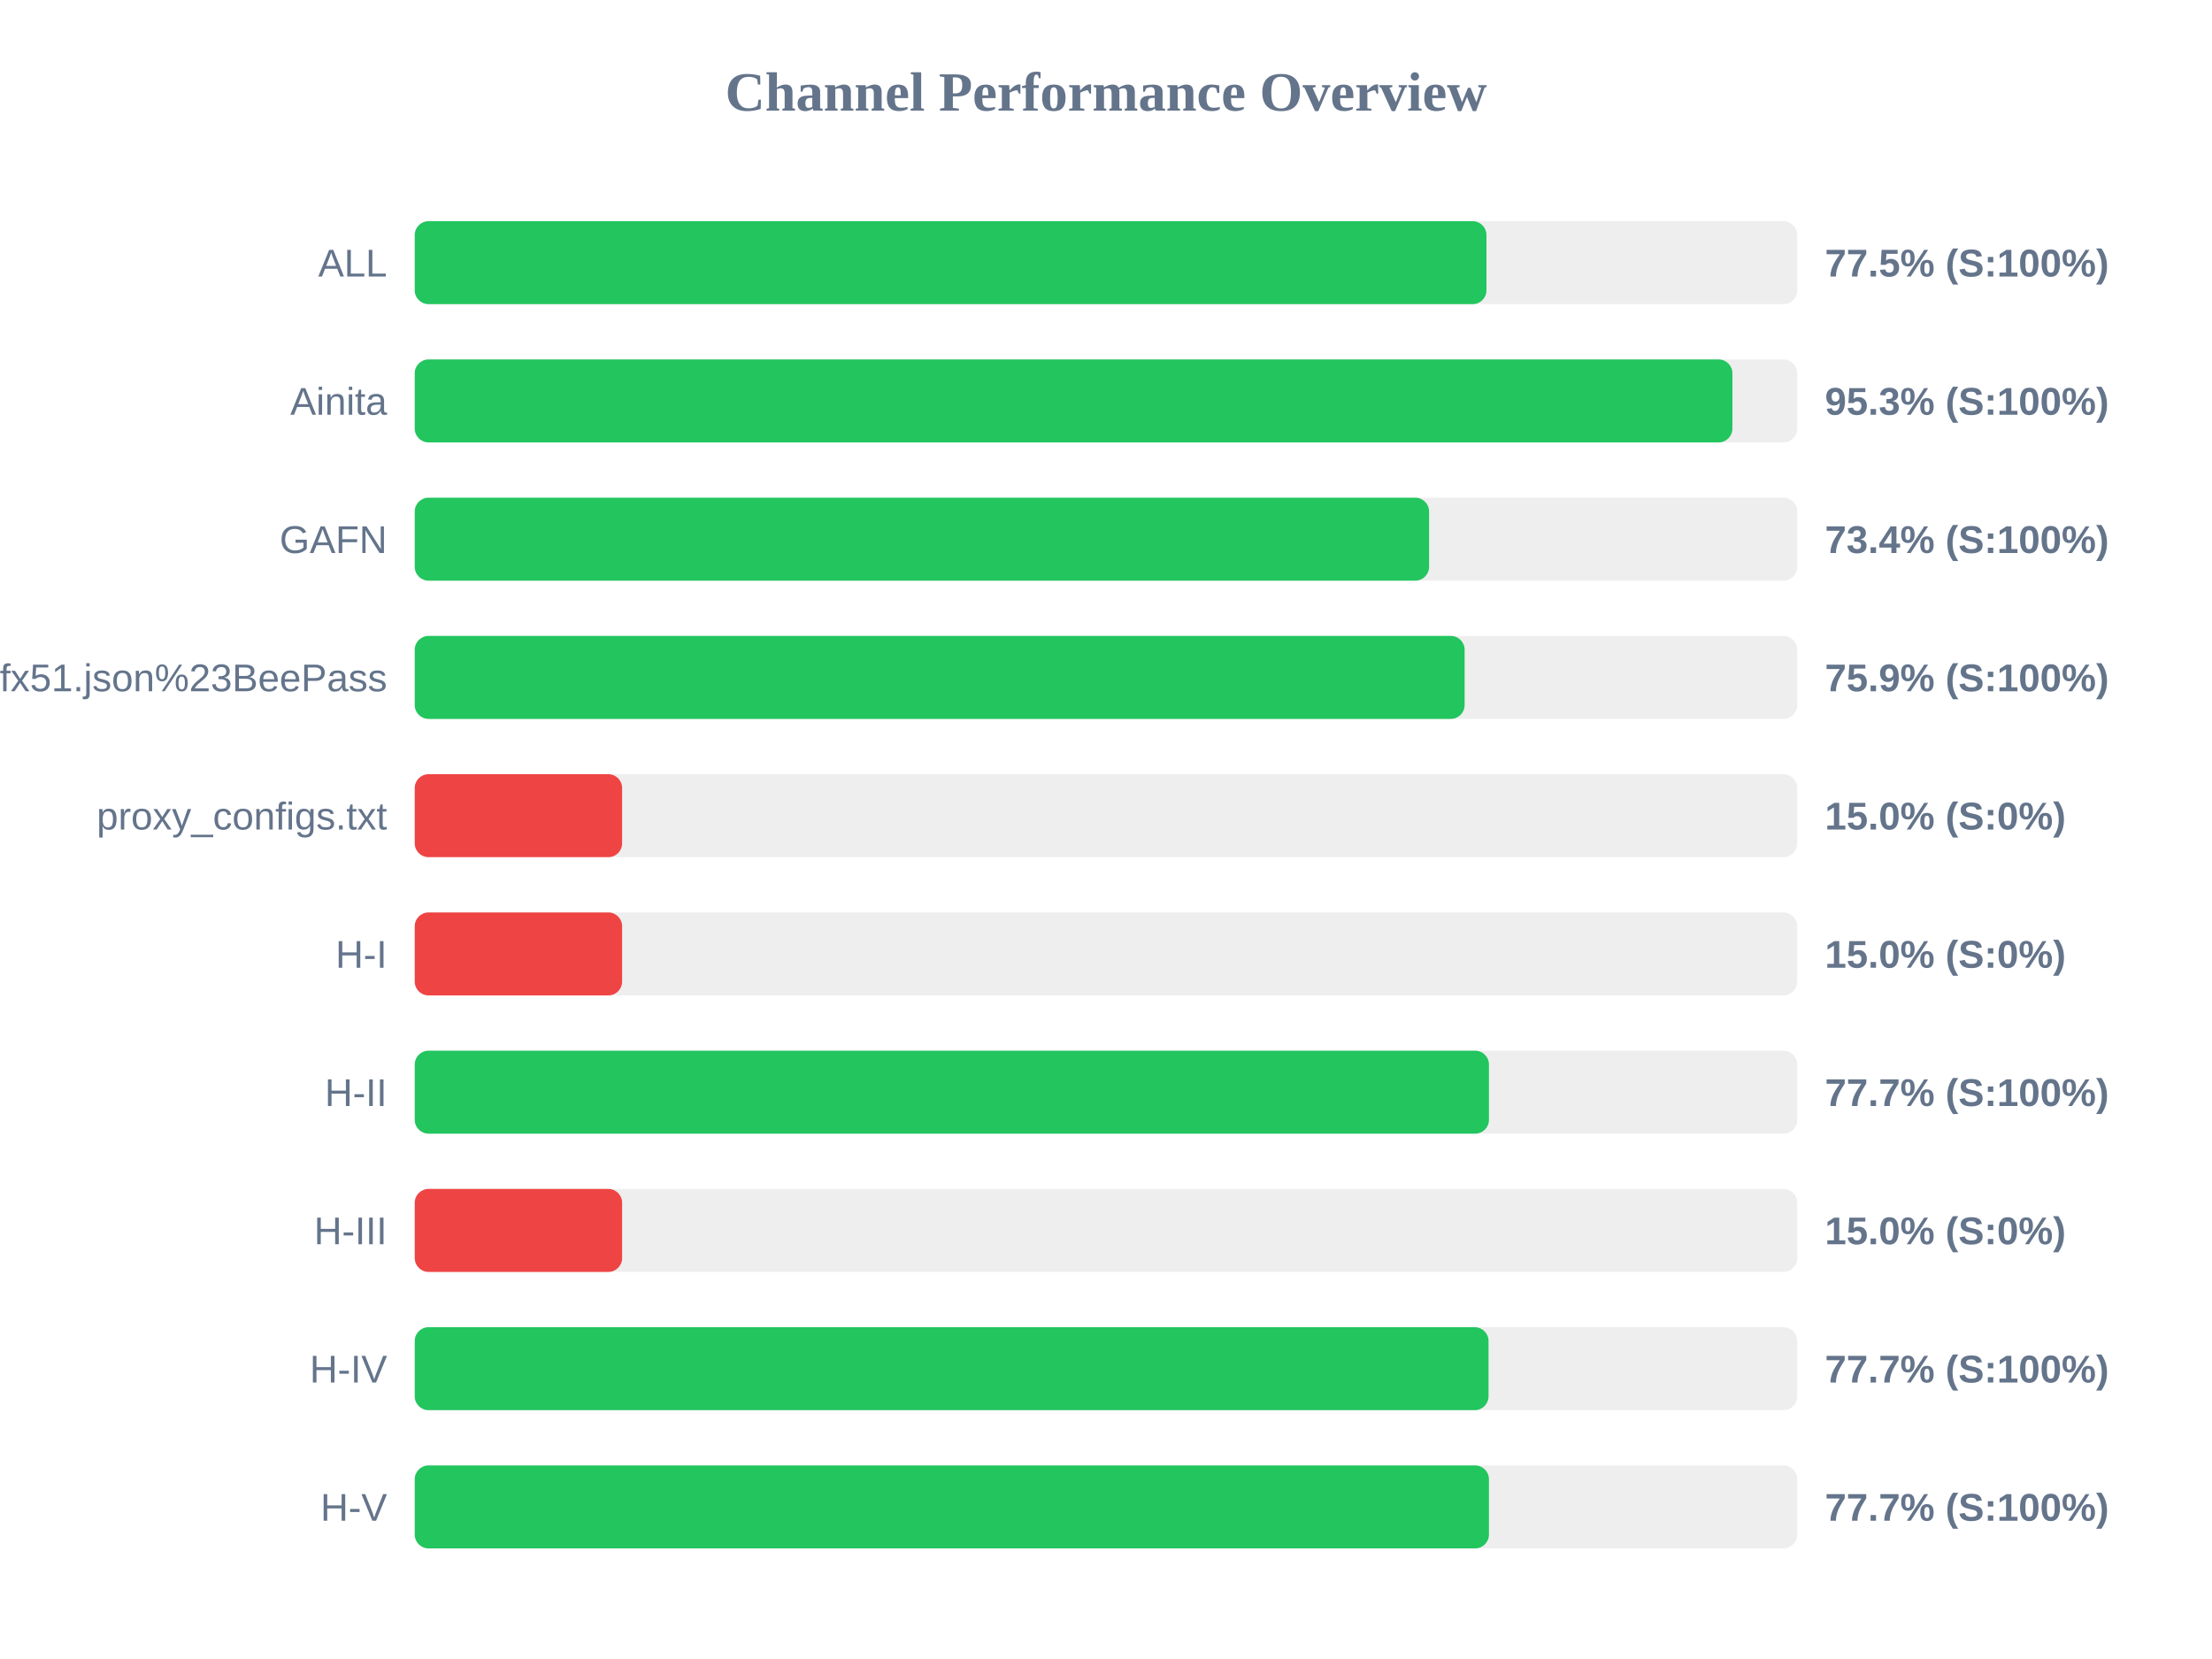
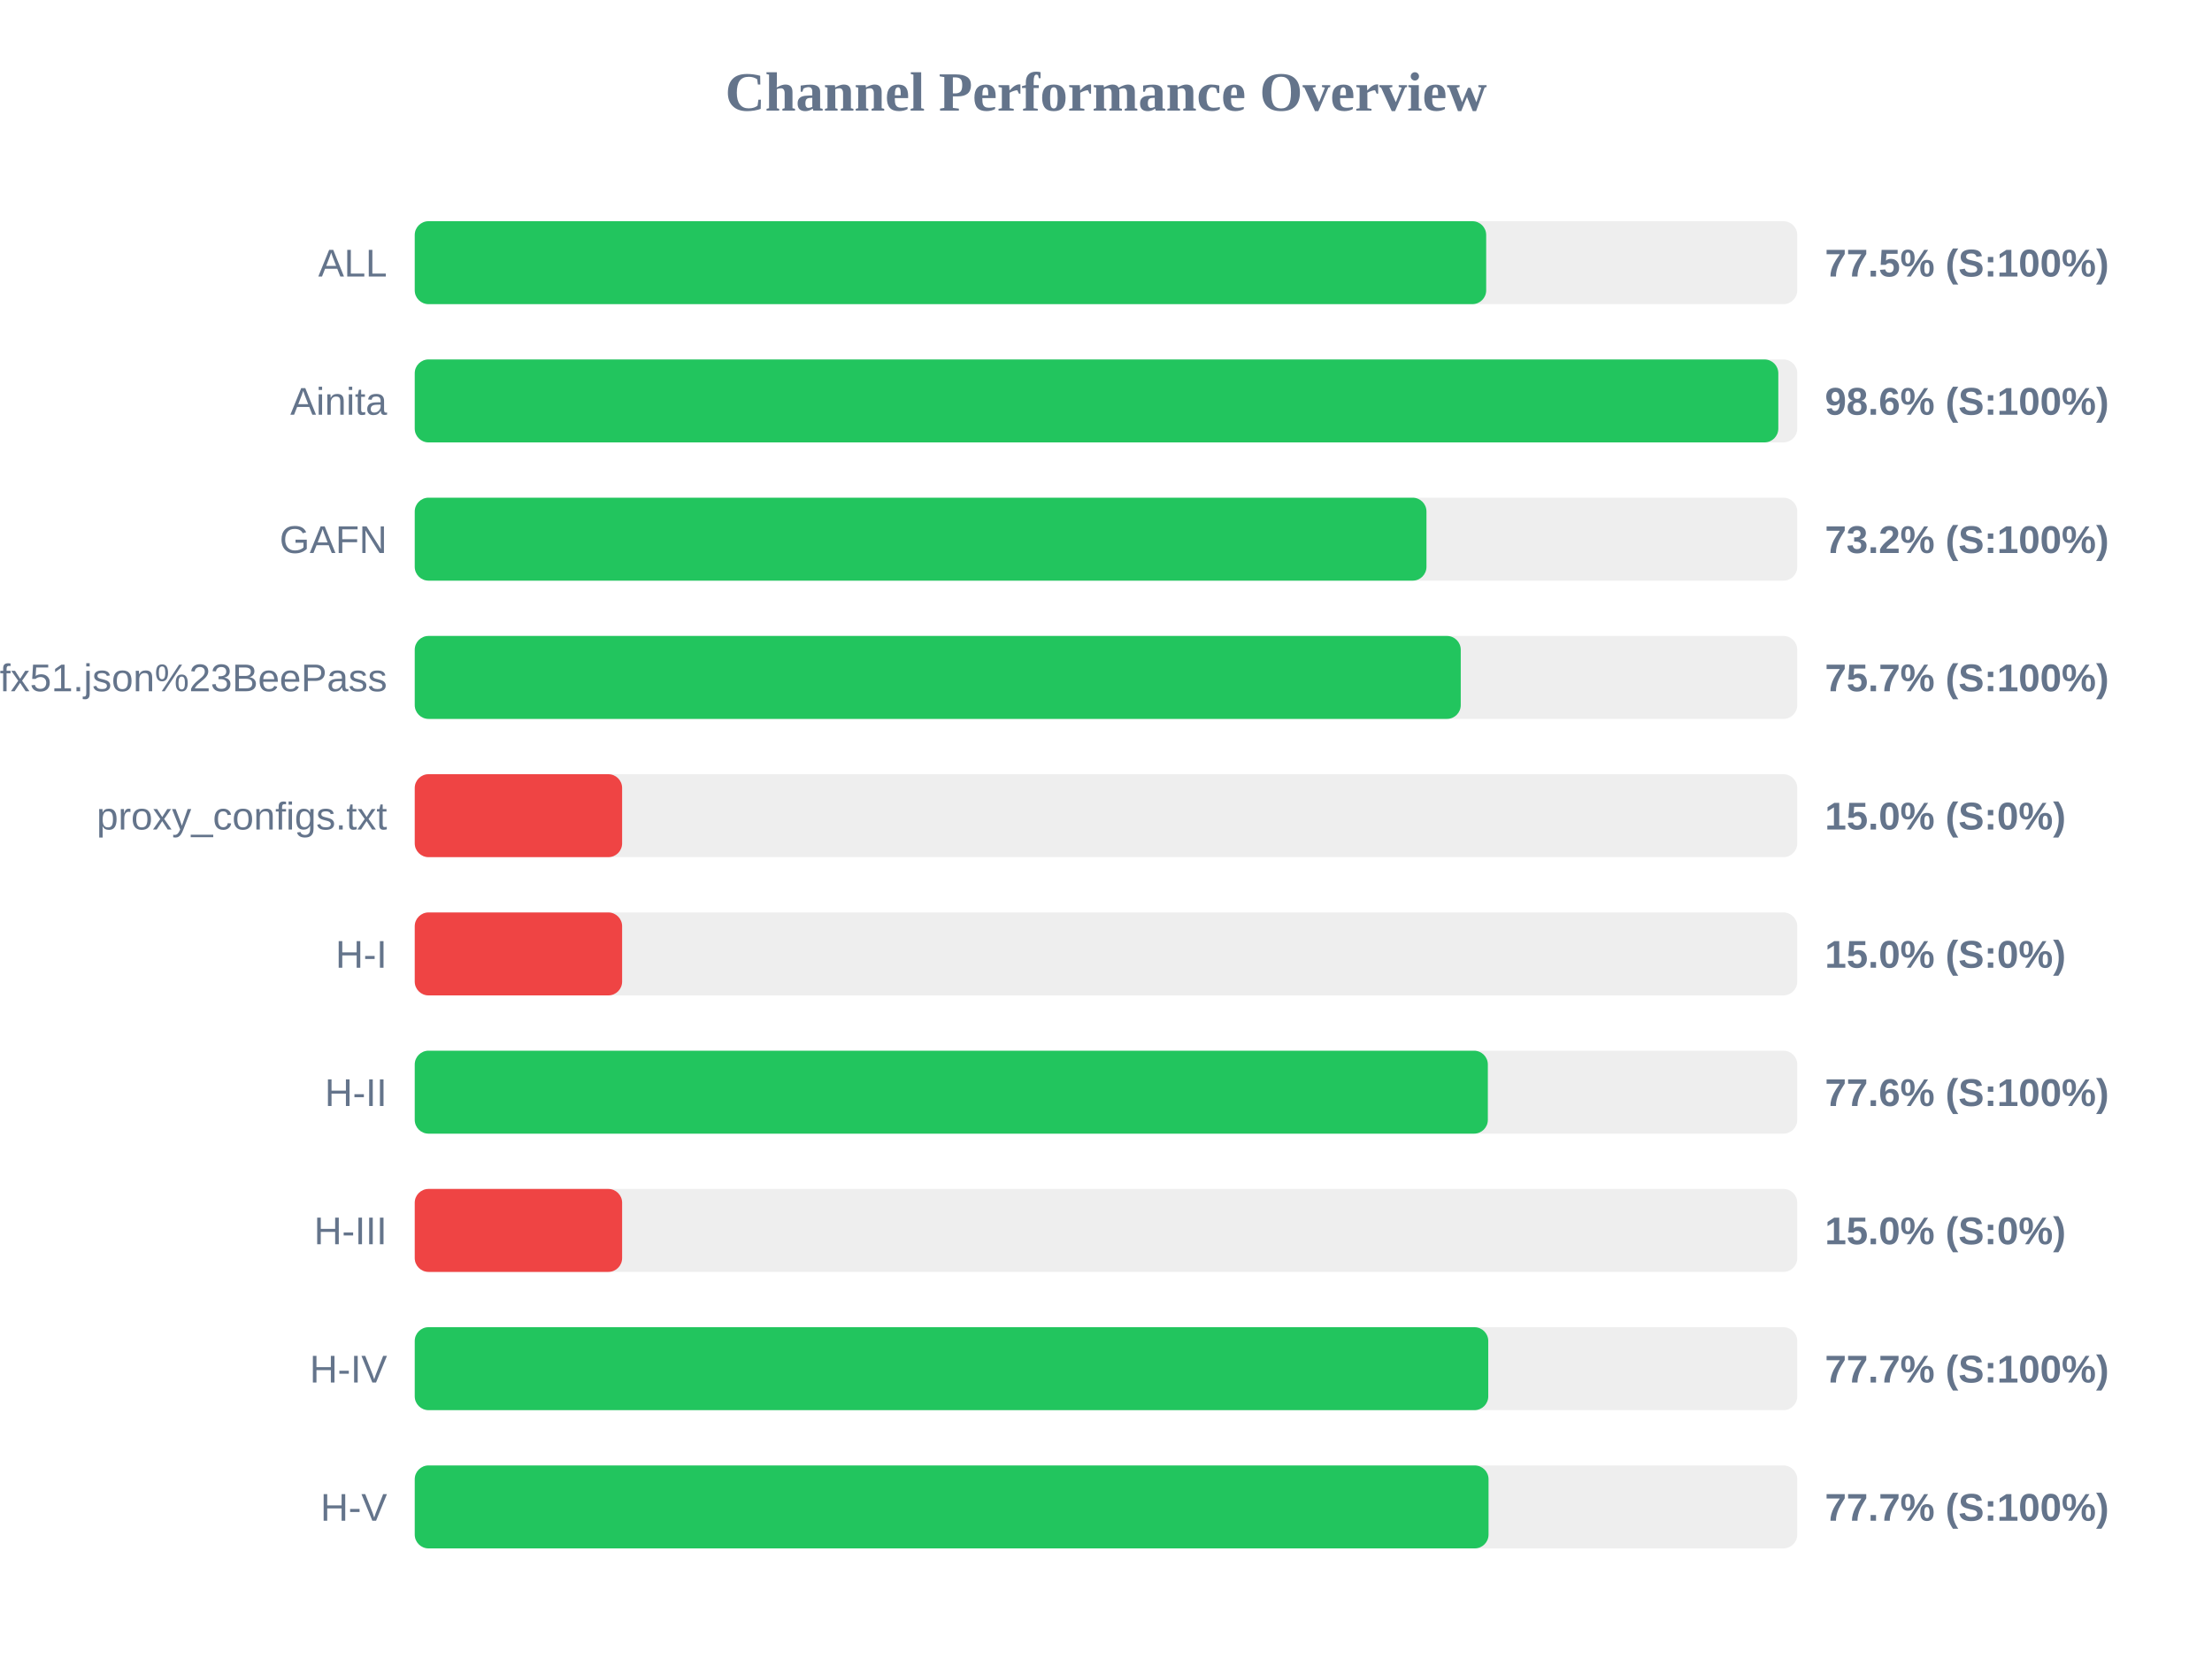
<svg xmlns="http://www.w3.org/2000/svg" width="800" height="600" version="1.1">
  <style>
        .row { font: 14px Arial; fill: #64748b; }
        .score { font: bold 14px Arial; fill: #64748b; }
    </style>
  <text x="400" y="40" text-anchor="middle" font-size="20px" font-weight="bold" fill="#64748b">Channel Performance Overview</text>
  <rect x="150" y="80" width="500" height="30" fill="#eee" rx="5" />
-   <rect x="150" y="80" width="387.6" height="30" fill="#22c55e" rx="5" />
+   <rect x="150" y="80" width="387.5" height="30" fill="#22c55e" rx="5" />
  <text x="140" y="100" text-anchor="end" class="row">ALL</text>
  <text x="660" y="100" text-anchor="start" class="score">77.5% (S:100%)</text>
  <rect x="150" y="130" width="500" height="30" fill="#eee" rx="5" />
-   <rect x="150" y="130" width="476.55" height="30" fill="#22c55e" rx="5" />
+   <rect x="150" y="130" width="493.15" height="30" fill="#22c55e" rx="5" />
  <text x="140" y="150" text-anchor="end" class="row">Ainita</text>
-   <text x="660" y="150" text-anchor="start" class="score">95.3% (S:100%)</text>
+   <text x="660" y="150" text-anchor="start" class="score">98.6% (S:100%)</text>
  <rect x="150" y="180" width="500" height="30" fill="#eee" rx="5" />
-   <rect x="150" y="180" width="366.85" height="30" fill="#22c55e" rx="5" />
+   <rect x="150" y="180" width="365.9" height="30" fill="#22c55e" rx="5" />
  <text x="140" y="200" text-anchor="end" class="row">GAFN</text>
-   <text x="660" y="200" text-anchor="start" class="score">73.4% (S:100%)</text>
+   <text x="660" y="200" text-anchor="start" class="score">73.2% (S:100%)</text>
  <rect x="150" y="230" width="500" height="30" fill="#eee" rx="5" />
-   <rect x="150" y="230" width="379.7" height="30" fill="#22c55e" rx="5" />
+   <rect x="150" y="230" width="378.3" height="30" fill="#22c55e" rx="5" />
  <text x="140" y="250" text-anchor="end" class="row">sub?s=ssconf%3A%2F%2Fs3.amazonaws.com%2Fbeedynconprd%2Fzf38bv6oxi1nv3wfkpmxyfl8yj5fargza3foantoalu16vznl0ckxx7bgf1ufx51.json%23BeePass</text>
-   <text x="660" y="250" text-anchor="start" class="score">75.9% (S:100%)</text>
+   <text x="660" y="250" text-anchor="start" class="score">75.7% (S:100%)</text>
  <rect x="150" y="280" width="500" height="30" fill="#eee" rx="5" />
  <rect x="150" y="280" width="75.0" height="30" fill="#ef4444" rx="5" />
  <text x="140" y="300" text-anchor="end" class="row">proxy_configs.txt</text>
  <text x="660" y="300" text-anchor="start" class="score">15.0% (S:0%)</text>
  <rect x="150" y="330" width="500" height="30" fill="#eee" rx="5" />
  <rect x="150" y="330" width="75.0" height="30" fill="#ef4444" rx="5" />
  <text x="140" y="350" text-anchor="end" class="row">H-I</text>
  <text x="660" y="350" text-anchor="start" class="score">15.0% (S:0%)</text>
  <rect x="150" y="380" width="500" height="30" fill="#eee" rx="5" />
-   <rect x="150" y="380" width="388.5" height="30" fill="#22c55e" rx="5" />
+   <rect x="150" y="380" width="388.1" height="30" fill="#22c55e" rx="5" />
  <text x="140" y="400" text-anchor="end" class="row">H-II</text>
-   <text x="660" y="400" text-anchor="start" class="score">77.7% (S:100%)</text>
+   <text x="660" y="400" text-anchor="start" class="score">77.6% (S:100%)</text>
  <rect x="150" y="430" width="500" height="30" fill="#eee" rx="5" />
  <rect x="150" y="430" width="75.0" height="30" fill="#ef4444" rx="5" />
  <text x="140" y="450" text-anchor="end" class="row">H-III</text>
  <text x="660" y="450" text-anchor="start" class="score">15.0% (S:0%)</text>
  <rect x="150" y="480" width="500" height="30" fill="#eee" rx="5" />
-   <rect x="150" y="480" width="388.35" height="30" fill="#22c55e" rx="5" />
+   <rect x="150" y="480" width="388.25" height="30" fill="#22c55e" rx="5" />
  <text x="140" y="500" text-anchor="end" class="row">H-IV</text>
  <text x="660" y="500" text-anchor="start" class="score">77.7% (S:100%)</text>
  <rect x="150" y="530" width="500" height="30" fill="#eee" rx="5" />
-   <rect x="150" y="530" width="388.5" height="30" fill="#22c55e" rx="5" />
+   <rect x="150" y="530" width="388.35" height="30" fill="#22c55e" rx="5" />
  <text x="140" y="550" text-anchor="end" class="row">H-V</text>
  <text x="660" y="550" text-anchor="start" class="score">77.7% (S:100%)</text>
</svg>
